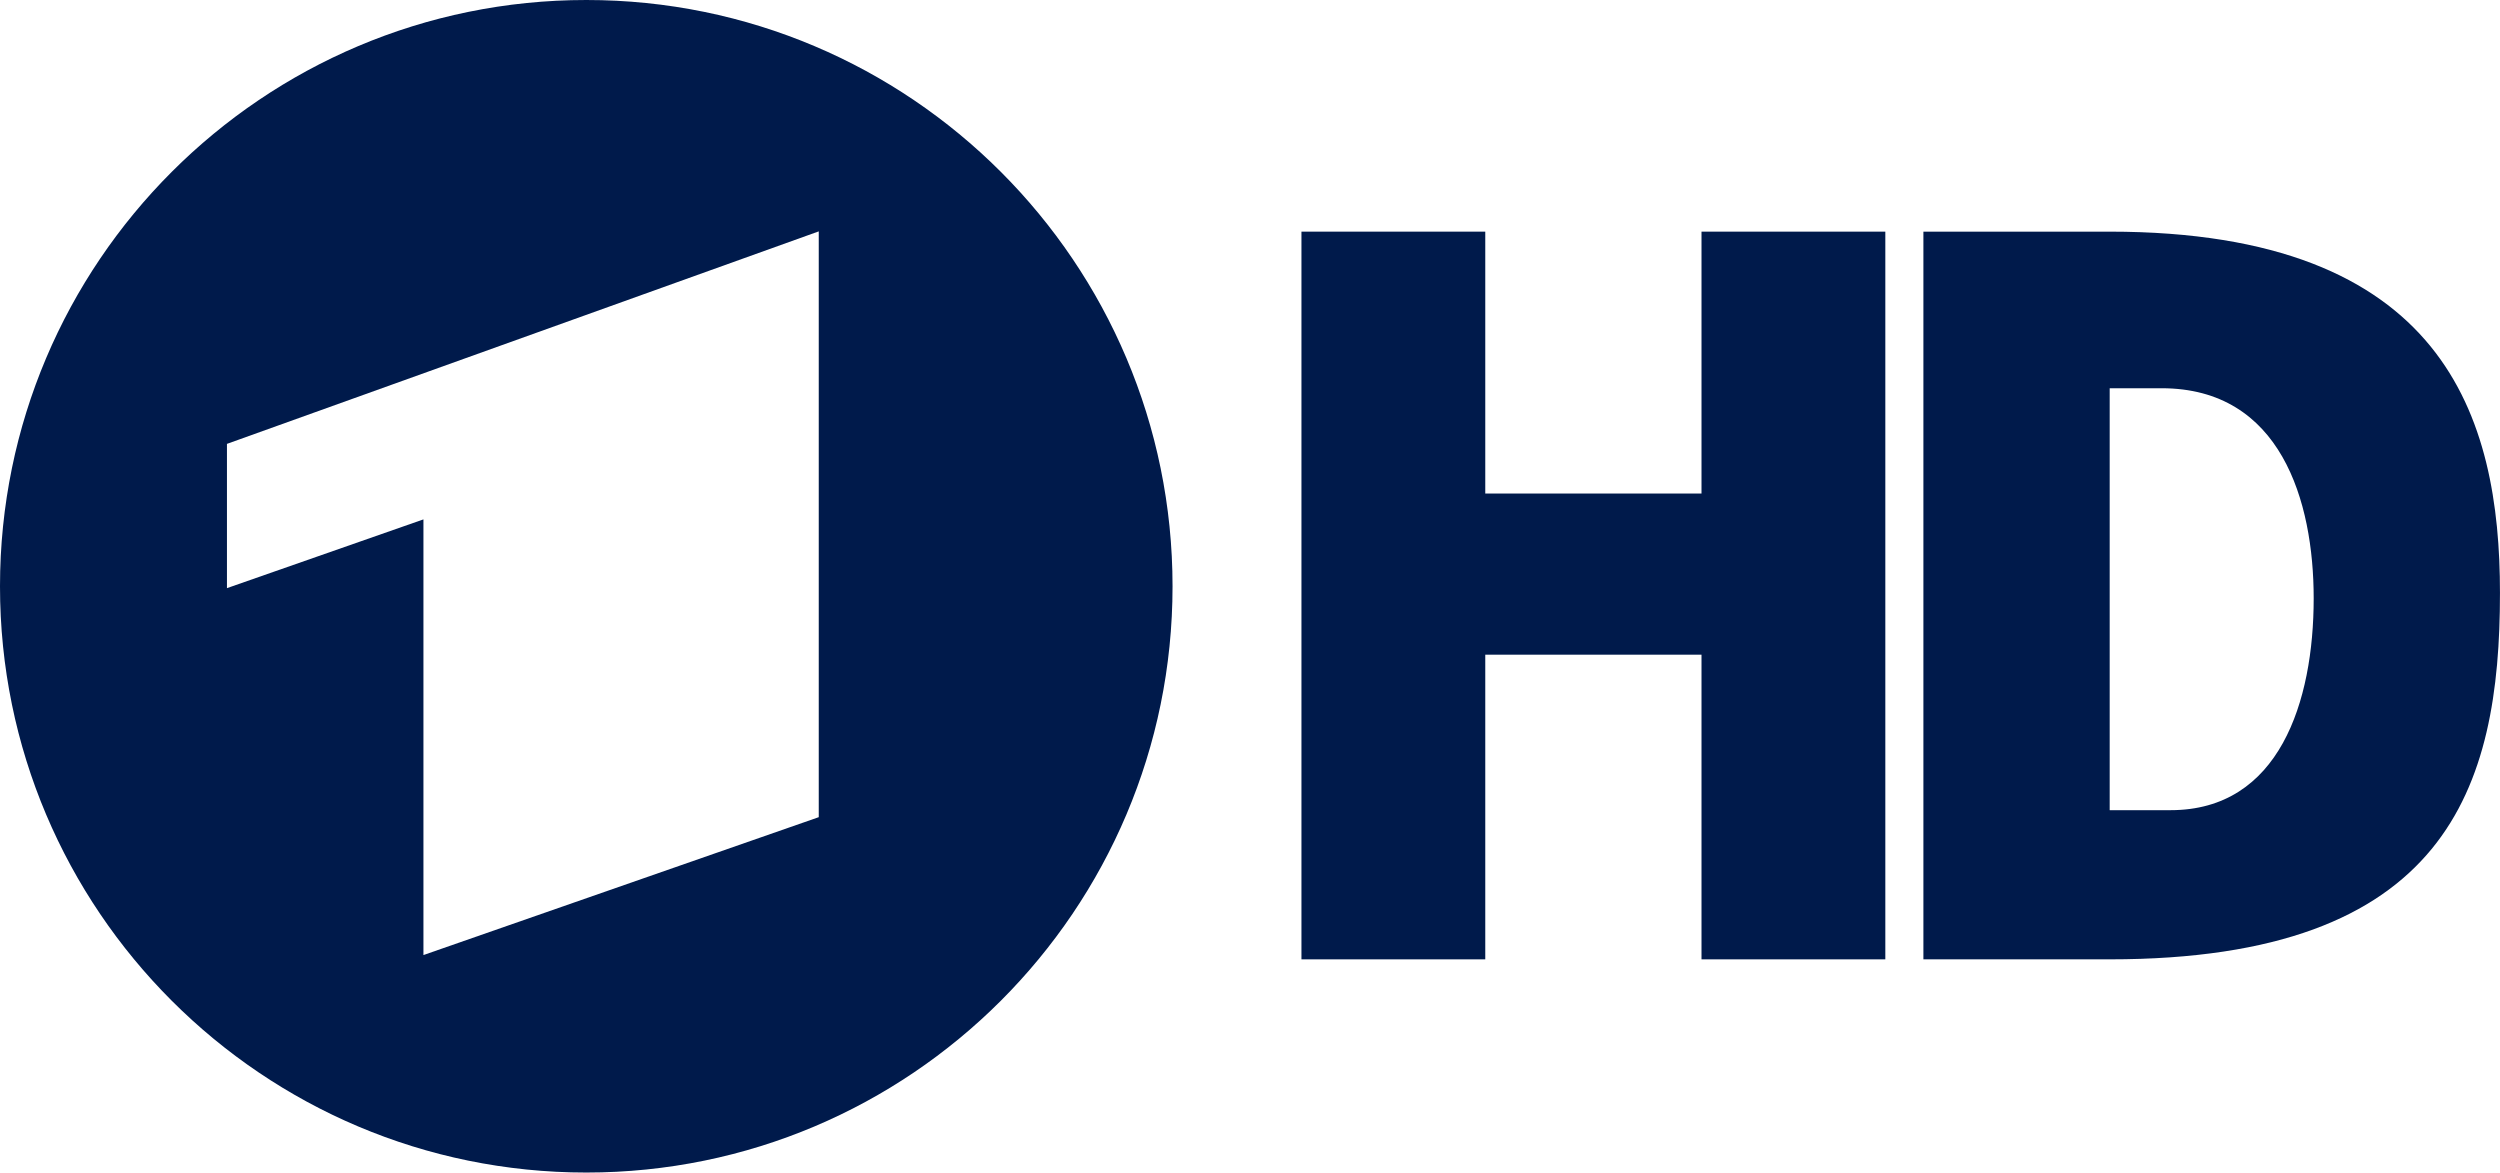
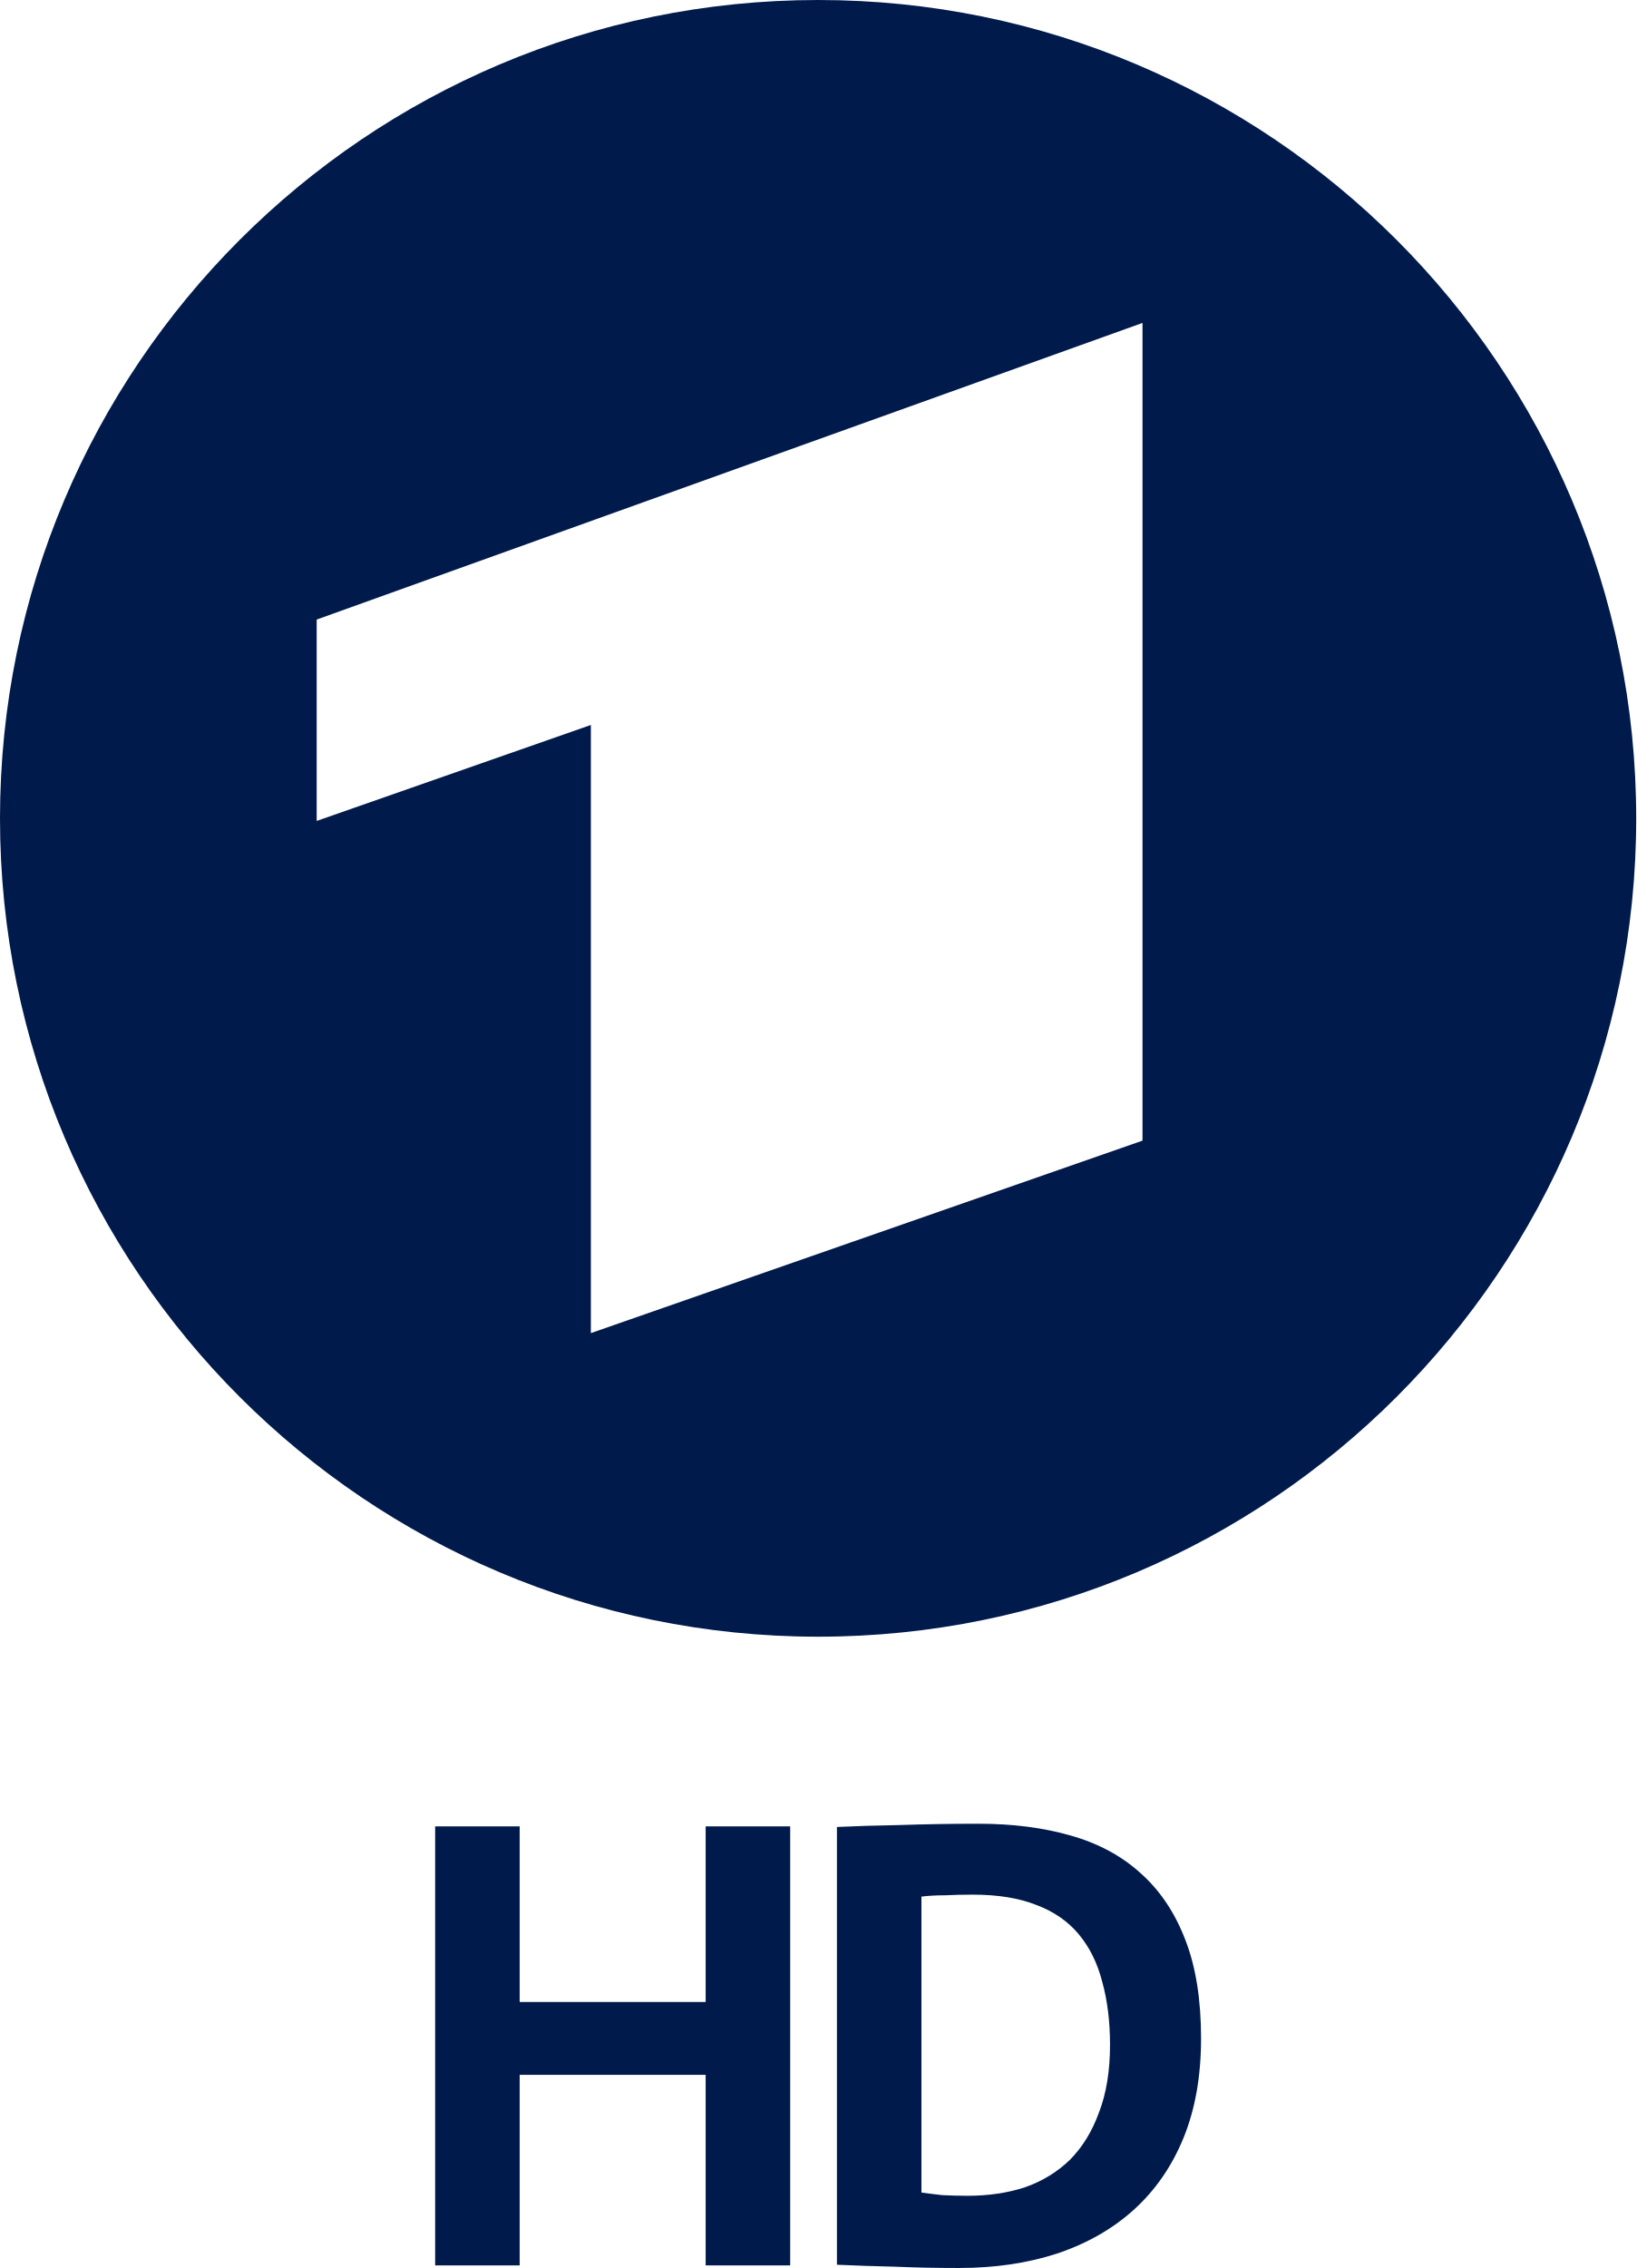
- <svg xmlns="http://www.w3.org/2000/svg" version="1.0" viewBox="0 0 600 281.41">
-   <g fill="#001a4b">
-     <g transform="matrix(.50007 0 0 .50007 -90.112 -39.714)">
-       <path d="m1103.3 190.59v349.25h89.406c162.24 0 187.31-82.537 187.31-175.84 0-84.266-26.292-173.41-187.31-173.41-26.827 1e-5 -89.406 0-89.406 0zm89.406 75.156s17.46 1e-5 24.937 0c57.177 0 72.969 54.112 72.969 100.84 0 49.63-16.525 101.66-68.688 101.66h-29.219v-202.5z" fill-rule="evenodd" />
-       <path d="m804.81 190.59v349.25h88.219v-146.22h103.78v146.22h88.219v-349.25h-88.219v125.69h-103.78v-125.69h-88.219z" />
-     </g>
-     <path d="m140.72 0c-77.668 0-140.72 63.052-140.72 140.72 0 77.667 63.052 140.69 140.72 140.69 77.667 0 140.69-63.021 140.69-140.69 0-77.668-63.02-140.72-140.69-140.72zm55.78 55.531v140.59l-94.875 33.094v-104.56l-47.156 16.5v-34.625l142.03-51z" fill-rule="evenodd" />
+ <svg xmlns="http://www.w3.org/2000/svg" width="577.32" height="800" version="1.0" viewBox="0 0 577.32 800">
+   <path d="m288.69 6.134e-7c-159.34 0-288.69 129.35-288.69 288.69s129.35 288.63 288.69 288.63 288.63-129.29 288.63-288.63-129.29-288.69-288.63-288.69zm114.43 113.92v288.42l-194.64 67.893v-214.51l-96.742 33.85v-71.034l291.38-104.63z" fill="#001a4b" fill-rule="evenodd" stroke-width="2.051" />
+   <g transform="matrix(.82474 0 0 .82474 91.39 567.91)" fill="#001a4b">
+     <path d="m191.08 280.3v-81.508h-79.561v81.508h-36.164v-187.77h36.164v75.11h79.561v-75.11h36.164v187.77z" style="white-space:pre" />
+     <path d="m364.08 185.99q0-15.022-3.338-26.984-3.06-11.962-10.015-20.307-6.955-8.345-18.082-12.518-11.127-4.451-27.262-4.451-6.398 0-11.962 0.278-5.564 0-10.015 0.556v126.57q3.895 0.556 8.902 1.113 5.285 0.278 10.849 0.278 13.353 0 24.48-3.616 11.127-3.895 19.195-11.684 8.067-8.067 12.518-20.307 4.729-12.24 4.729-28.931zm38.946-2.782q0 24.202-7.511 42.562t-21.42 30.878q-13.631 12.24-32.826 18.638-18.917 6.12-41.728 6.12-14.744 0-27.54-0.556-12.796-0.278-24.758-0.835v-187.22q11.127-0.556 26.984-0.835 16.135-0.556 33.66-0.556 21.698 0 39.224 5.007 17.804 5.007 30.044 16.135 12.518 11.127 19.195 28.653 6.676 17.247 6.676 42.006z" style="white-space:pre" />
  </g>
</svg>
